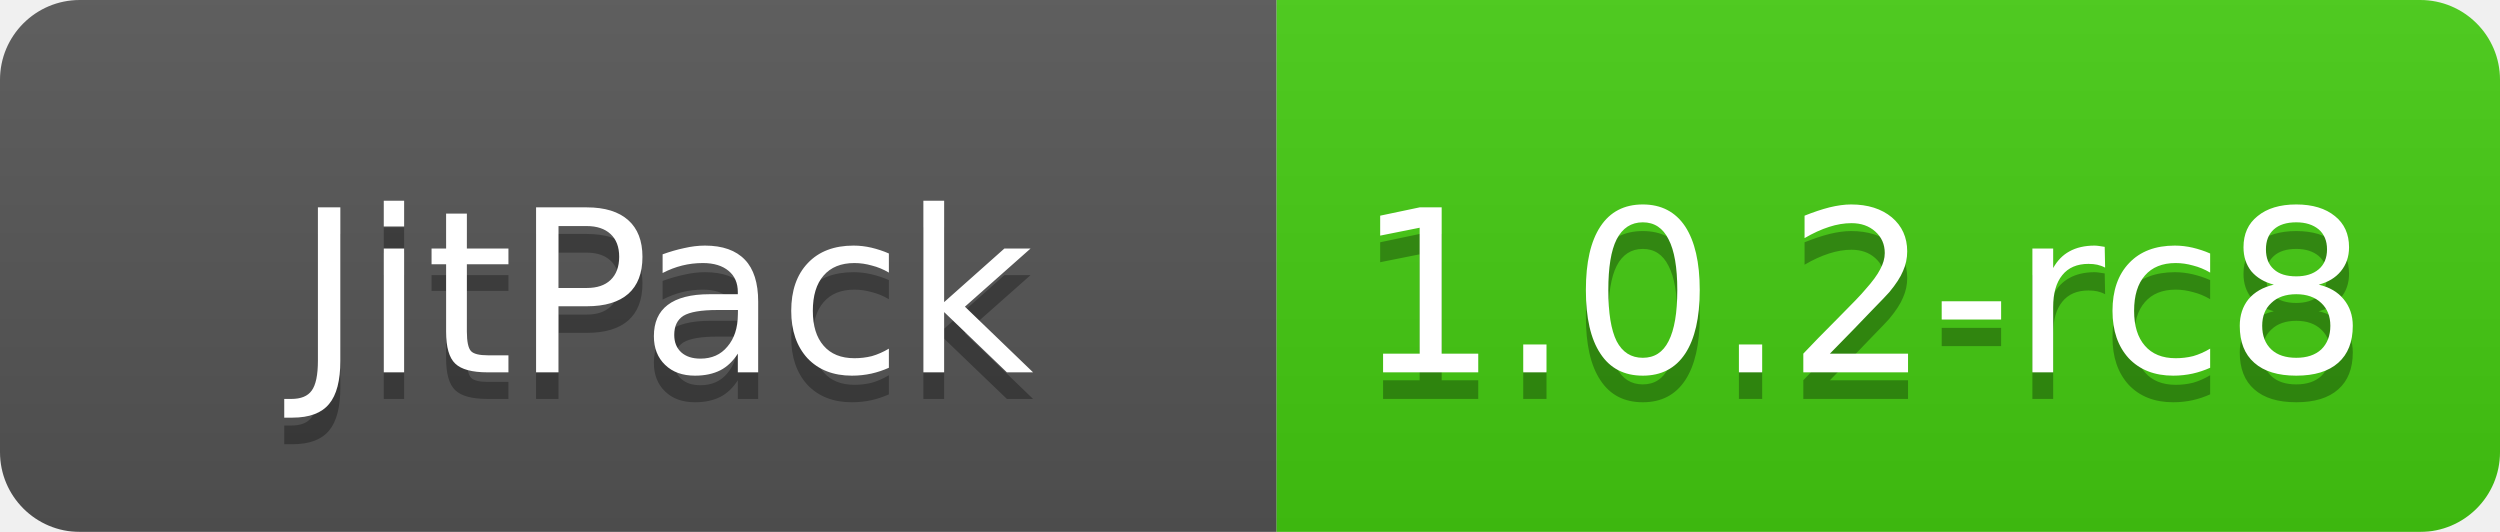
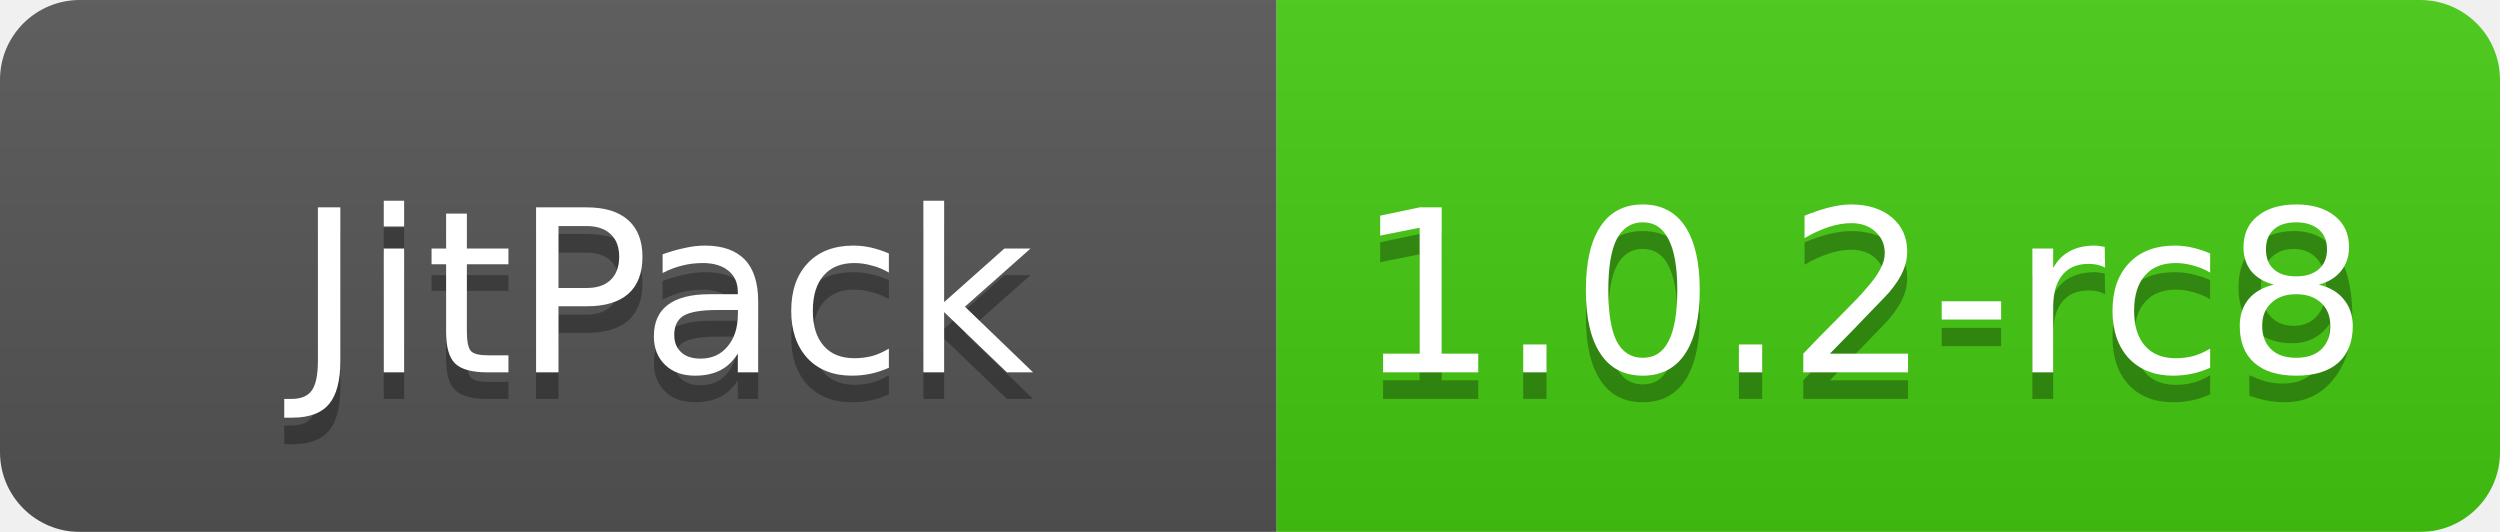
<svg xmlns="http://www.w3.org/2000/svg" width="94" height="20">
  <linearGradient id="smooth" x2="0" y2="100%">
    <stop offset="0" stop-color="#bbb" stop-opacity=".1" />
    <stop offset="1" stop-opacity=".1" />
  </linearGradient>
  <mask id="round">
    <rect width="94" height="20" rx="3" fill="#fff" />
  </mask>
  <g mask="url(#round)">
    <rect width="48" height="20" fill="#555" />
    <rect x="48" width="46" height="20" fill="#4c1" />
    <rect width="94" height="20" fill="url(#smooth)" />
  </g>
  <g fill="#fff" text-anchor="middle" font-family="DejaVu Sans,Verdana,Geneva,sans-serif" font-size="8.5">
    <text x="25" y="15" fill="#010101" fill-opacity=".3">JitPack</text>
    <text x="25" y="14">JitPack</text>
-     <text x="70" y="15" fill="#010101" fill-opacity=".3"> 1.0.2-rc8</text>
+     <text x="70" y="15" fill="#010101" fill-opacity=".3"> 1.0.2-rc9</text>
    <text x="70" y="14"> 1.0.2-rc8</text>
  </g>
</svg>
